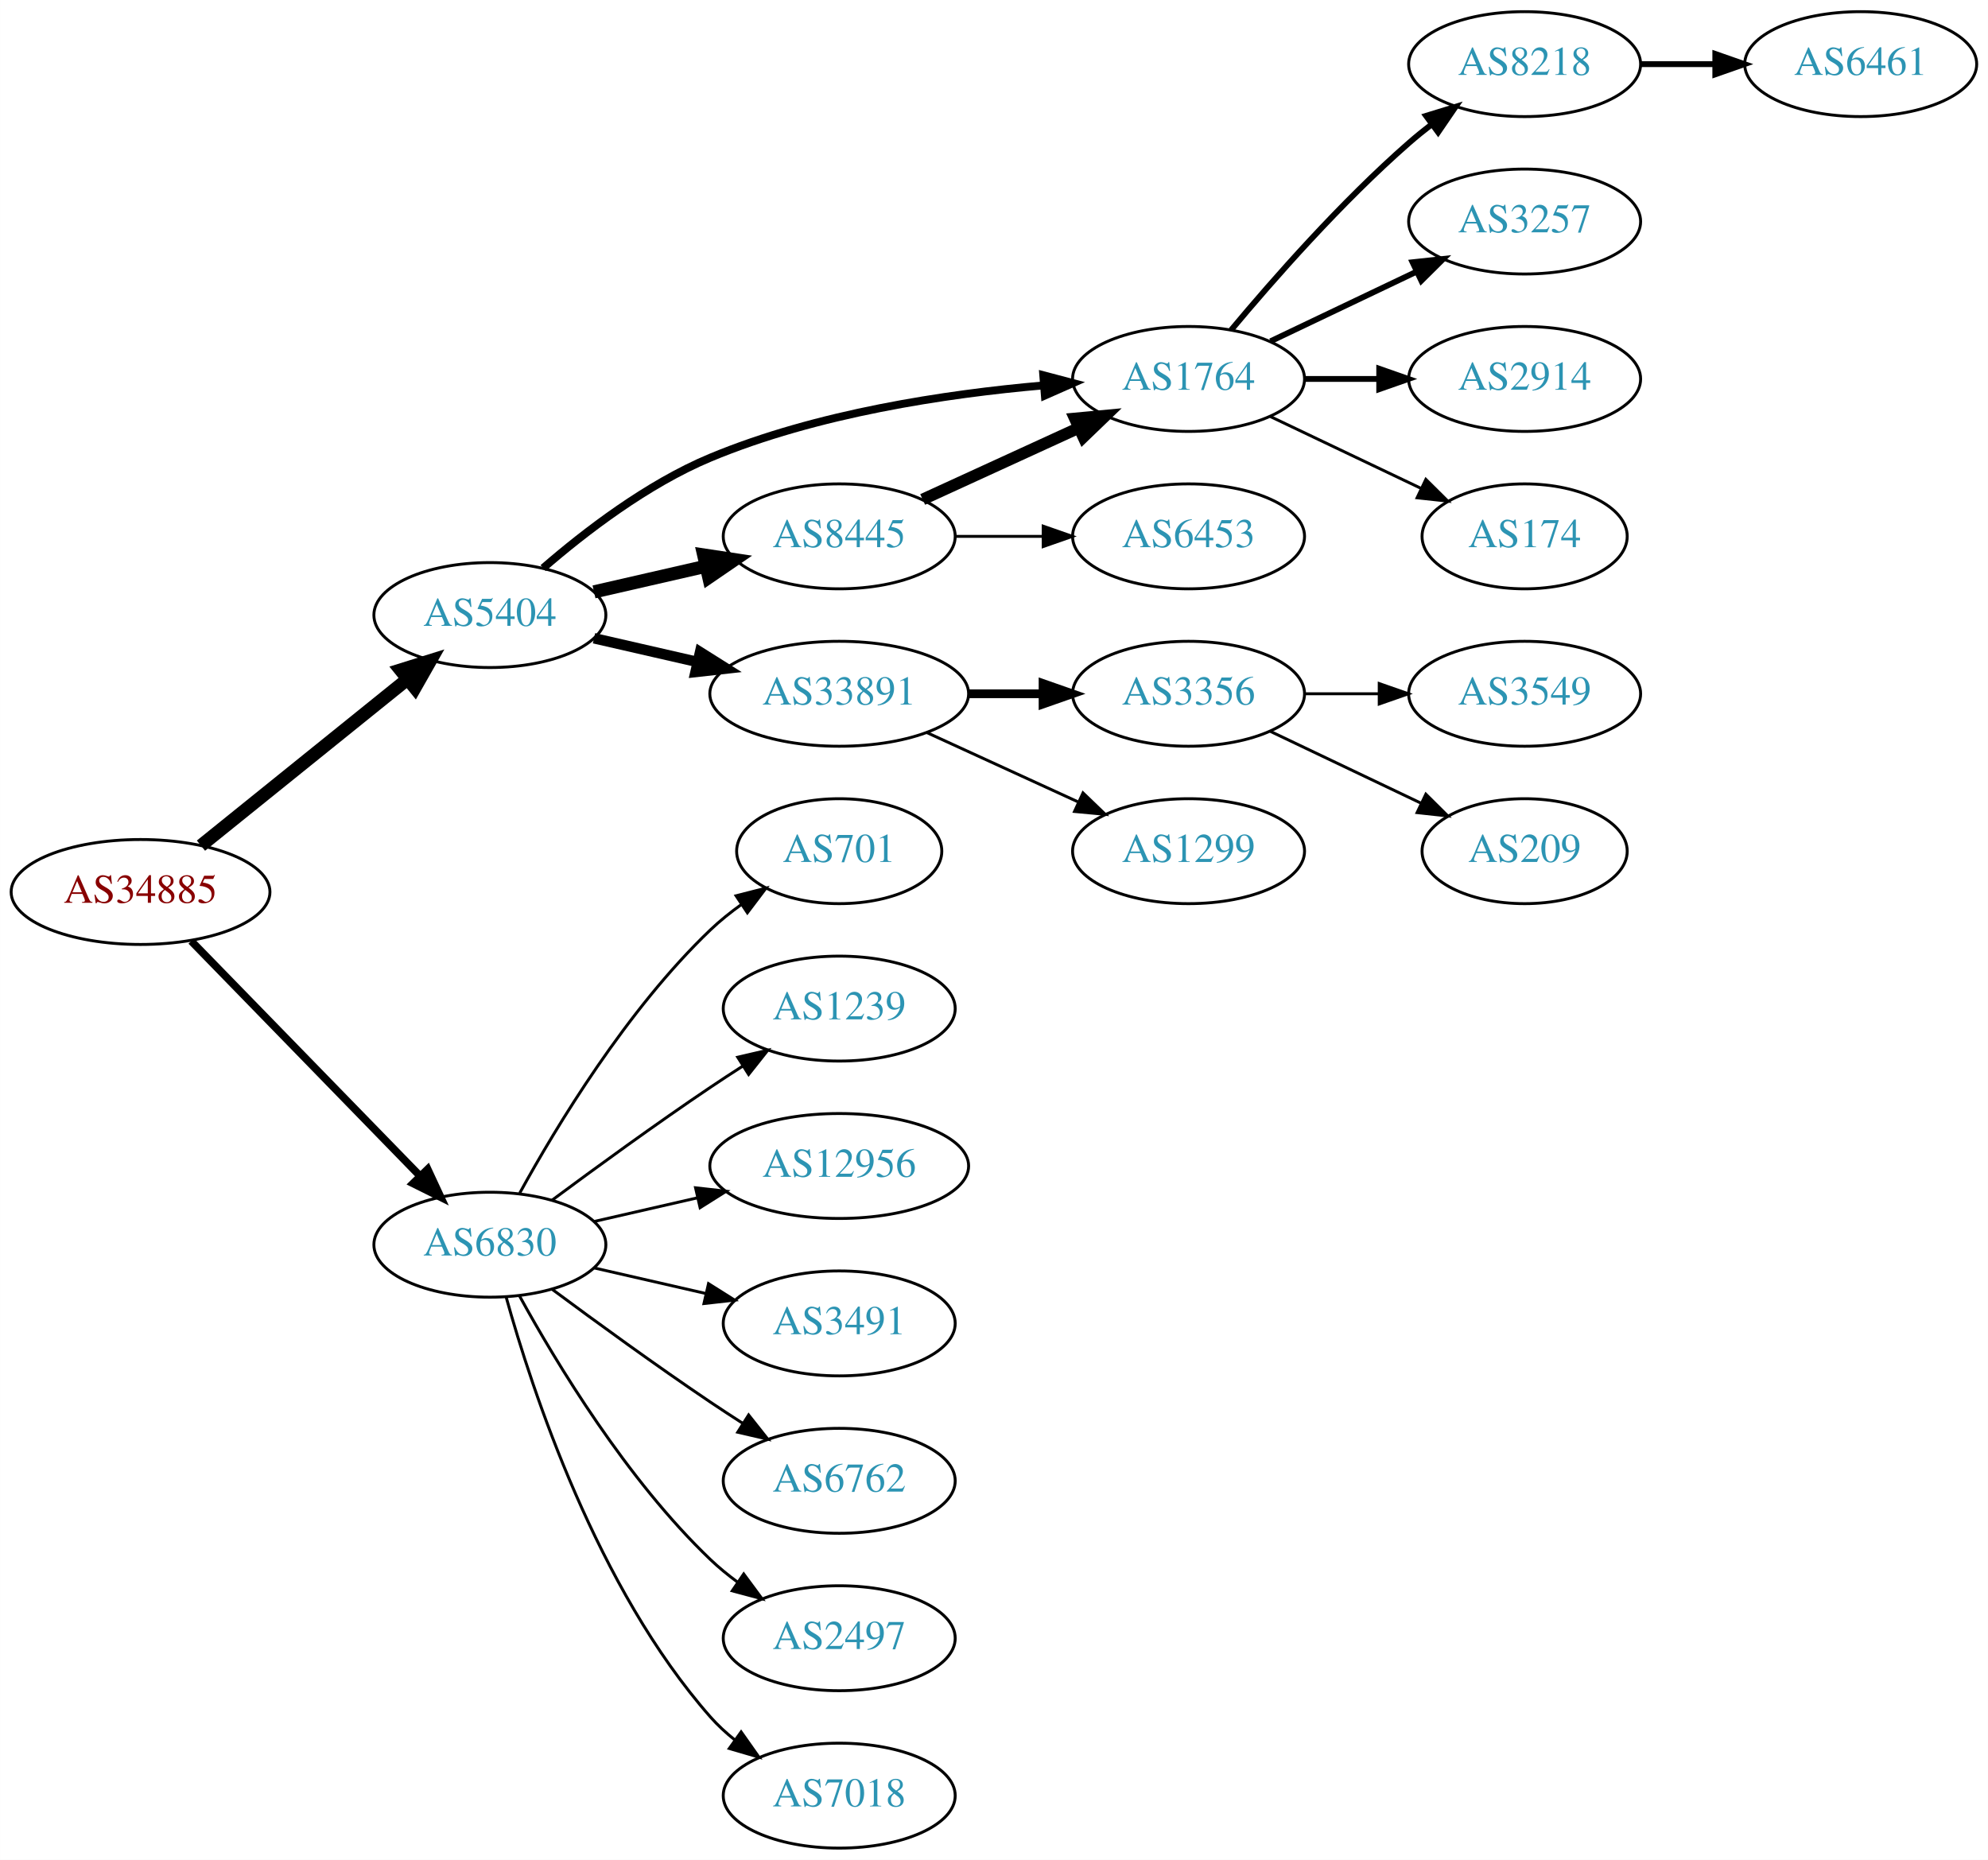
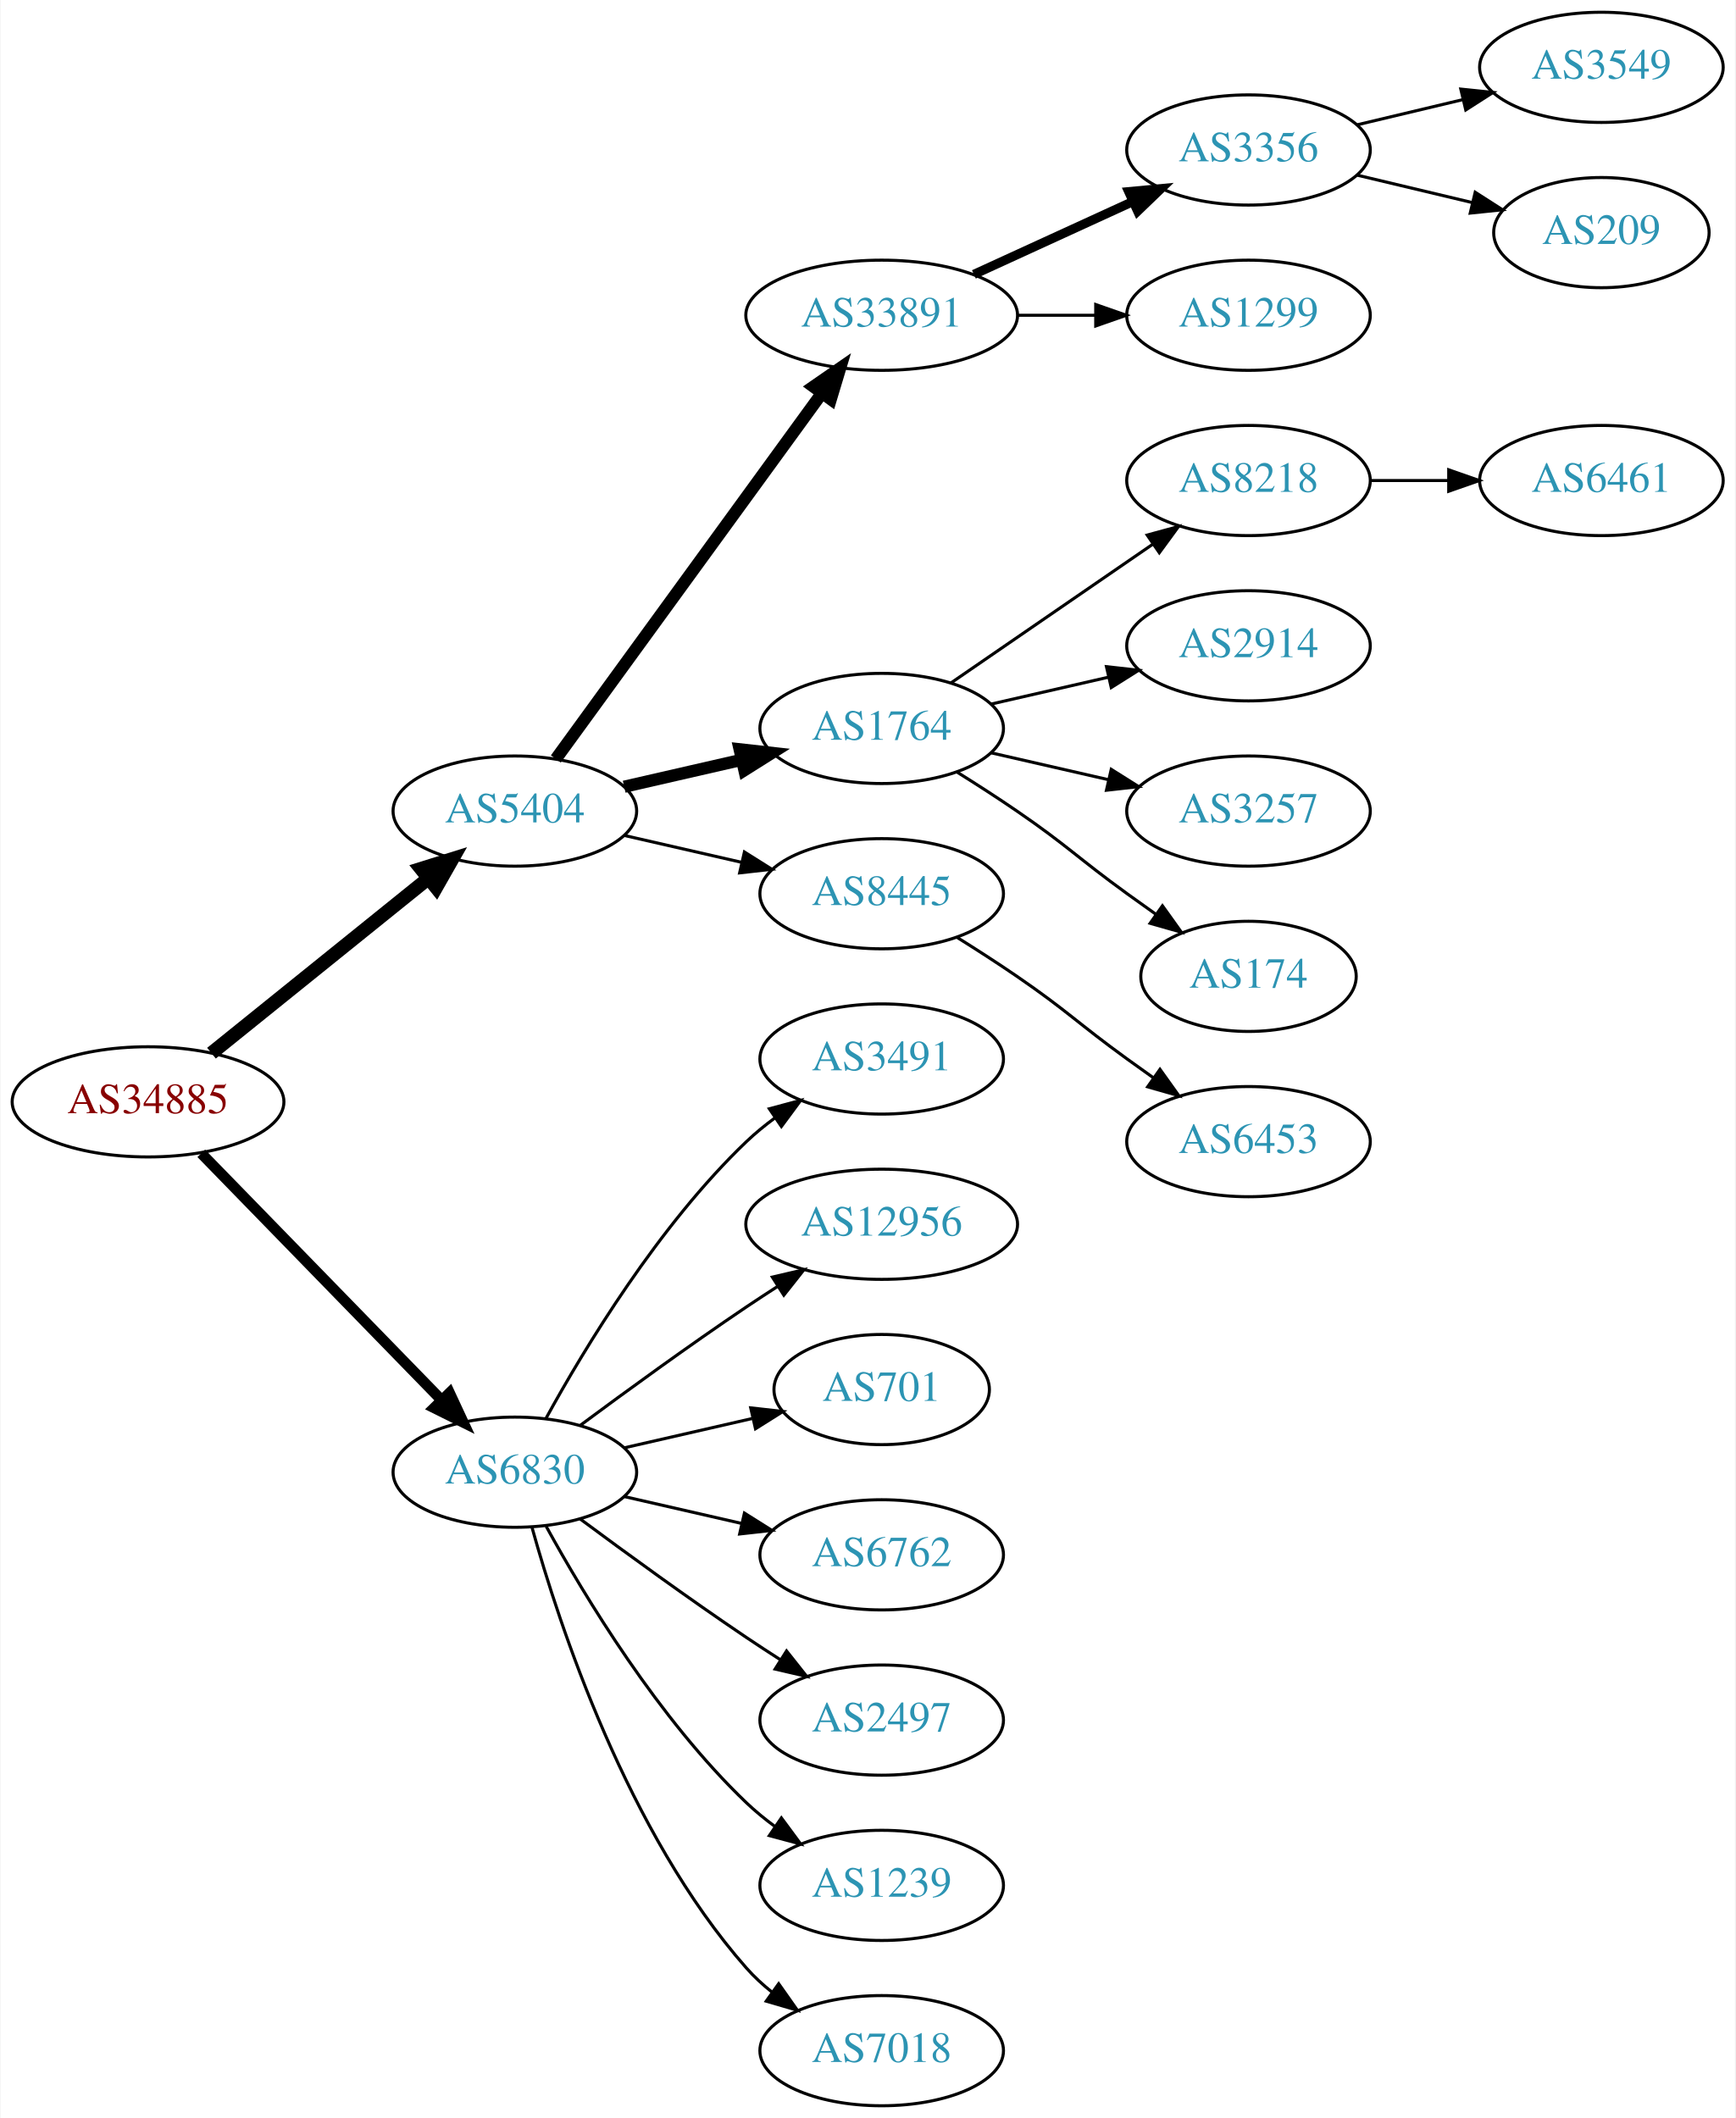
- <svg xmlns="http://www.w3.org/2000/svg" xmlns:xlink="http://www.w3.org/1999/xlink" width="682pt" height="638pt" viewBox="0.00 0.00 681.96 638.00">
-   <g id="graph0" class="graph" transform="scale(1 1) rotate(0) translate(4 634)">
-     <polygon fill="white" stroke="none" points="-4,4 -4,-634 677.956,-634 677.956,4 -4,4" />
+ <svg xmlns="http://www.w3.org/2000/svg" xmlns:xlink="http://www.w3.org/1999/xlink" width="567pt" height="692pt" viewBox="0.00 0.00 566.66 692.00">
+   <g id="graph0" class="graph" transform="scale(1 1) rotate(0) translate(4 688)">
+     <polygon fill="white" stroke="none" points="-4,4 -4,-688 562.663,-688 562.663,4 -4,4" />
    <g id="node1" class="node">
      <g id="a_node1">
        <a xlink:href="/asn/34885" xlink:title="AS34885 ~ Erzdioezese Salzburg [AT]">
          <ellipse fill="#ffffff" stroke="black" cx="44.196" cy="-328" rx="44.393" ry="18" />
          <text text-anchor="middle" x="44.196" y="-324.3" font-family="Times,serif" font-size="14.00" fill="#880000">AS34885</text>
        </a>
      </g>
    </g>
    <g id="node2" class="node">
      <g id="a_node2">
        <a xlink:href="/asn/5404" xlink:title="AS5404 ~ ASN conova communications GmbH [AT]">
          <ellipse fill="#ffffff" stroke="black" cx="164.039" cy="-423" rx="39.794" ry="18" />
          <text text-anchor="middle" x="164.039" y="-419.3" font-family="Times,serif" font-size="14.00" fill="#2c94b3">AS5404</text>
        </a>
      </g>
    </g>
    <g id="edge1" class="edge">
      <path fill="none" stroke="black" stroke-width="4.5" d="M64.92,-343.901C84.325,-359.544 114.111,-383.557 135.775,-401.021" />
      <polygon fill="black" stroke="black" stroke-width="4.5" points="133.386,-404.153 143.642,-407.363 138.328,-398.022 133.386,-404.153" />
    </g>
    <g id="node3" class="node">
      <g id="a_node3">
        <a xlink:href="/asn/6830" xlink:title="AS6830 ~ LGI-UPC [AT]">
          <ellipse fill="#ffffff" stroke="black" cx="164.039" cy="-207" rx="39.794" ry="18" />
          <text text-anchor="middle" x="164.039" y="-203.3" font-family="Times,serif" font-size="14.00" fill="#2c94b3">AS6830</text>
        </a>
      </g>
    </g>
    <g id="edge2" class="edge">
-       <path fill="none" stroke="black" stroke-width="2.625" d="M61.582,-311.175C82.011,-290.198 117.049,-254.222 140.129,-230.523" />
-       <polygon fill="black" stroke="black" stroke-width="2.625" points="142.699,-232.901 147.169,-223.295 137.684,-228.017 142.699,-232.901" />
+       <path fill="none" stroke="black" stroke-width="3.5" d="M61.582,-311.175C82.011,-290.198 117.049,-254.222 140.129,-230.523" />
+       <polygon fill="black" stroke="black" stroke-width="3.5" points="142.699,-232.901 147.169,-223.295 137.684,-228.017 142.699,-232.901" />
    </g>
    <g id="node4" class="node">
      <g id="a_node4">
-         <a xlink:href="/asn/1764" xlink:title="AS1764 ~ NEXTLAYER-AS [AT]">
-           <ellipse fill="#ffffff" stroke="black" cx="403.724" cy="-504" rx="39.794" ry="18" />
-           <text text-anchor="middle" x="403.724" y="-500.3" font-family="Times,serif" font-size="14.00" fill="#2c94b3">AS1764</text>
+         <a xlink:href="/asn/33891" xlink:title="AS33891 ~ CORE-BACKBONE GMBH GLOBAL NETWORK [DE]">
+           <ellipse fill="#ffffff" stroke="black" cx="283.881" cy="-585" rx="44.393" ry="18" />
+           <text text-anchor="middle" x="283.881" y="-581.3" font-family="Times,serif" font-size="14.00" fill="#2c94b3">AS33891</text>
        </a>
      </g>
    </g>
    <g id="edge3" class="edge">
-       <path fill="none" stroke="black" stroke-width="2.7" d="M182.311,-439.109C196.593,-451.486 217.985,-467.948 239.685,-477 276.123,-492.199 320.496,-498.86 353.745,-501.77" />
-       <polygon fill="black" stroke="black" stroke-width="2.7" points="353.881,-505.291 364.125,-502.589 354.431,-498.313 353.881,-505.291" />
+       <path fill="none" stroke="black" stroke-width="4" d="M177.427,-440.031C198.149,-468.517 239.952,-525.985 264.24,-559.374" />
+       <polygon fill="black" stroke="black" stroke-width="4" points="261.591,-561.682 270.304,-567.71 267.252,-557.564 261.591,-561.682" />
    </g>
    <g id="node5" class="node">
      <g id="a_node5">
-         <a xlink:href="/asn/8445" xlink:title="AS8445 ~ SALZBURG-AG-AS [AT]">
+         <a xlink:href="/asn/1764" xlink:title="AS1764 ~ NEXTLAYER-AS [AT]">
          <ellipse fill="#ffffff" stroke="black" cx="283.881" cy="-450" rx="39.794" ry="18" />
-           <text text-anchor="middle" x="283.881" y="-446.3" font-family="Times,serif" font-size="14.00" fill="#2c94b3">AS8445</text>
+           <text text-anchor="middle" x="283.881" y="-446.3" font-family="Times,serif" font-size="14.00" fill="#2c94b3">AS1764</text>
        </a>
      </g>
    </g>
    <g id="edge4" class="edge">
-       <path fill="none" stroke="black" stroke-width="4.5" d="M199.758,-430.955C211.758,-433.704 225.379,-436.825 238.071,-439.733" />
-       <polygon fill="black" stroke="black" stroke-width="4.5" points="237.376,-443.613 248.003,-442.009 239.135,-435.937 237.376,-443.613" />
+       <path fill="none" stroke="black" stroke-width="4" d="M199.758,-430.955C211.758,-433.704 225.379,-436.825 238.071,-439.733" />
+       <polygon fill="black" stroke="black" stroke-width="4" points="237.474,-443.187 248.003,-442.009 239.037,-436.364 237.474,-443.187" />
    </g>
    <g id="node6" class="node">
      <g id="a_node6">
-         <a xlink:href="/asn/33891" xlink:title="AS33891 ~ CORE-BACKBONE GMBH GLOBAL NETWORK [DE]">
-           <ellipse fill="#ffffff" stroke="black" cx="283.881" cy="-396" rx="44.393" ry="18" />
-           <text text-anchor="middle" x="283.881" y="-392.3" font-family="Times,serif" font-size="14.00" fill="#2c94b3">AS33891</text>
+         <a xlink:href="/asn/8445" xlink:title="AS8445 ~ SALZBURG-AG-AS [AT]">
+           <ellipse fill="#ffffff" stroke="black" cx="283.881" cy="-396" rx="39.794" ry="18" />
+           <text text-anchor="middle" x="283.881" y="-392.3" font-family="Times,serif" font-size="14.00" fill="#2c94b3">AS8445</text>
        </a>
      </g>
    </g>
    <g id="edge5" class="edge">
-       <path fill="none" stroke="black" stroke-width="3.6" d="M199.758,-415.045C210.896,-412.493 223.432,-409.621 235.325,-406.896" />
-       <polygon fill="black" stroke="black" stroke-width="3.6" points="236.153,-410.297 245.119,-404.652 234.59,-403.474 236.153,-410.297" />
+       <path fill="none" stroke="black" d="M199.758,-415.045C211.758,-412.296 225.379,-409.175 238.071,-406.267" />
+       <polygon fill="black" stroke="black" points="239.037,-409.636 248.003,-403.991 237.474,-402.813 239.037,-409.636" />
    </g>
    <g id="node17" class="node">
      <g id="a_node17">
-         <a xlink:href="/asn/701" xlink:title="AS701 ~ UUNET [US]">
-           <ellipse fill="#ffffff" stroke="black" cx="283.881" cy="-342" rx="35.194" ry="18" />
-           <text text-anchor="middle" x="283.881" y="-338.3" font-family="Times,serif" font-size="14.00" fill="#2c94b3">AS701</text>
-         </a>
-       </g>
-     </g>
-     <g id="edge17" class="edge">
-       <path fill="none" stroke="black" d="M174.28,-224.713C186.825,-247.561 211.002,-287.611 239.685,-315 242.939,-318.107 246.606,-321.046 250.393,-323.76" />
-       <polygon fill="black" stroke="black" points="248.495,-326.701 258.761,-329.322 252.37,-320.872 248.495,-326.701" />
+         <a xlink:href="/asn/3491" xlink:title="AS3491 ~ PCCW Global, Inc. [US]">
+           <ellipse fill="#ffffff" stroke="black" cx="283.881" cy="-342" rx="39.794" ry="18" />
+           <text text-anchor="middle" x="283.881" y="-338.3" font-family="Times,serif" font-size="14.00" fill="#2c94b3">AS3491</text>
+         </a>
+       </g>
+     </g>
+     <g id="edge16" class="edge">
+       <path fill="none" stroke="black" d="M174.28,-224.713C186.825,-247.561 211.002,-287.611 239.685,-315 242.553,-317.739 245.742,-320.347 249.051,-322.785" />
+       <polygon fill="black" stroke="black" points="247.175,-325.742 257.411,-328.477 251.114,-319.956 247.175,-325.742" />
    </g>
    <g id="node18" class="node">
      <g id="a_node18">
-         <a xlink:href="/asn/1239" xlink:title="AS1239 ~ Sprint [US]">
-           <ellipse fill="#ffffff" stroke="black" cx="283.881" cy="-288" rx="39.794" ry="18" />
-           <text text-anchor="middle" x="283.881" y="-284.3" font-family="Times,serif" font-size="14.00" fill="#2c94b3">AS1239</text>
-         </a>
-       </g>
-     </g>
-     <g id="edge18" class="edge">
-       <path fill="none" stroke="black" d="M185.369,-222.277C200.231,-233.304 220.976,-248.407 239.685,-261 243.234,-263.389 246.984,-265.839 250.733,-268.242" />
-       <polygon fill="black" stroke="black" points="249.059,-271.325 259.381,-273.712 252.801,-265.409 249.059,-271.325" />
+         <a xlink:href="/asn/12956" xlink:title="AS12956 ~ TELXIUS [ES]">
+           <ellipse fill="#ffffff" stroke="black" cx="283.881" cy="-288" rx="44.393" ry="18" />
+           <text text-anchor="middle" x="283.881" y="-284.3" font-family="Times,serif" font-size="14.00" fill="#2c94b3">AS12956</text>
+         </a>
+       </g>
+     </g>
+     <g id="edge17" class="edge">
+       <path fill="none" stroke="black" d="M185.369,-222.277C200.231,-233.304 220.976,-248.407 239.685,-261 242.975,-263.215 246.438,-265.482 249.912,-267.715" />
+       <polygon fill="black" stroke="black" points="248.16,-270.748 258.479,-273.148 251.909,-264.837 248.16,-270.748" />
    </g>
    <g id="node19" class="node">
      <g id="a_node19">
-         <a xlink:href="/asn/12956" xlink:title="AS12956 ~ TELXIUS [ES]">
-           <ellipse fill="#ffffff" stroke="black" cx="283.881" cy="-234" rx="44.393" ry="18" />
-           <text text-anchor="middle" x="283.881" y="-230.3" font-family="Times,serif" font-size="14.00" fill="#2c94b3">AS12956</text>
-         </a>
-       </g>
-     </g>
-     <g id="edge19" class="edge">
-       <path fill="none" stroke="black" d="M199.758,-214.955C210.896,-217.507 223.432,-220.379 235.325,-223.104" />
-       <polygon fill="black" stroke="black" points="234.59,-226.526 245.119,-225.348 236.153,-219.703 234.59,-226.526" />
+         <a xlink:href="/asn/701" xlink:title="AS701 ~ UUNET [US]">
+           <ellipse fill="#ffffff" stroke="black" cx="283.881" cy="-234" rx="35.194" ry="18" />
+           <text text-anchor="middle" x="283.881" y="-230.3" font-family="Times,serif" font-size="14.00" fill="#2c94b3">AS701</text>
+         </a>
+       </g>
+     </g>
+     <g id="edge18" class="edge">
+       <path fill="none" stroke="black" d="M199.758,-214.955C212.85,-217.955 227.873,-221.396 241.513,-224.522" />
+       <polygon fill="black" stroke="black" points="241.091,-228.016 251.621,-226.838 242.655,-221.193 241.091,-228.016" />
    </g>
    <g id="node20" class="node">
      <g id="a_node20">
-         <a xlink:href="/asn/3491" xlink:title="AS3491 ~ PCCW Global, Inc. [US]">
+         <a xlink:href="/asn/6762" xlink:title="AS6762 ~ TELECOM ITALIA SPARKLE S.p.A. [IT]">
          <ellipse fill="#ffffff" stroke="black" cx="283.881" cy="-180" rx="39.794" ry="18" />
-           <text text-anchor="middle" x="283.881" y="-176.3" font-family="Times,serif" font-size="14.00" fill="#2c94b3">AS3491</text>
-         </a>
-       </g>
-     </g>
-     <g id="edge20" class="edge">
+           <text text-anchor="middle" x="283.881" y="-176.3" font-family="Times,serif" font-size="14.00" fill="#2c94b3">AS6762</text>
+         </a>
+       </g>
+     </g>
+     <g id="edge19" class="edge">
      <path fill="none" stroke="black" d="M199.758,-199.045C211.758,-196.296 225.379,-193.175 238.071,-190.267" />
      <polygon fill="black" stroke="black" points="239.037,-193.636 248.003,-187.991 237.474,-186.813 239.037,-193.636" />
    </g>
    <g id="node21" class="node">
      <g id="a_node21">
-         <a xlink:href="/asn/6762" xlink:title="AS6762 ~ TELECOM ITALIA SPARKLE S.p.A. [IT]">
+         <a xlink:href="/asn/2497" xlink:title="AS2497 ~ Internet Initiative Japan Inc. [JP]">
          <ellipse fill="#ffffff" stroke="black" cx="283.881" cy="-126" rx="39.794" ry="18" />
-           <text text-anchor="middle" x="283.881" y="-122.3" font-family="Times,serif" font-size="14.00" fill="#2c94b3">AS6762</text>
-         </a>
-       </g>
-     </g>
-     <g id="edge21" class="edge">
+           <text text-anchor="middle" x="283.881" y="-122.3" font-family="Times,serif" font-size="14.00" fill="#2c94b3">AS2497</text>
+         </a>
+       </g>
+     </g>
+     <g id="edge20" class="edge">
      <path fill="none" stroke="black" d="M185.369,-191.723C200.231,-180.696 220.976,-165.593 239.685,-153 243.234,-150.611 246.984,-148.161 250.733,-145.758" />
      <polygon fill="black" stroke="black" points="252.801,-148.591 259.381,-140.288 249.059,-142.675 252.801,-148.591" />
    </g>
    <g id="node22" class="node">
      <g id="a_node22">
-         <a xlink:href="/asn/2497" xlink:title="AS2497 ~ Internet Initiative Japan Inc. [JP]">
+         <a xlink:href="/asn/1239" xlink:title="AS1239 ~ Sprint [US]">
          <ellipse fill="#ffffff" stroke="black" cx="283.881" cy="-72" rx="39.794" ry="18" />
-           <text text-anchor="middle" x="283.881" y="-68.3" font-family="Times,serif" font-size="14.00" fill="#2c94b3">AS2497</text>
-         </a>
-       </g>
-     </g>
-     <g id="edge22" class="edge">
+           <text text-anchor="middle" x="283.881" y="-68.3" font-family="Times,serif" font-size="14.00" fill="#2c94b3">AS1239</text>
+         </a>
+       </g>
+     </g>
+     <g id="edge21" class="edge">
      <path fill="none" stroke="black" d="M174.28,-189.287C186.825,-166.439 211.002,-126.389 239.685,-99 242.553,-96.261 245.742,-93.653 249.051,-91.215" />
      <polygon fill="black" stroke="black" points="251.114,-94.044 257.411,-85.523 247.175,-88.258 251.114,-94.044" />
    </g>
    <g id="node23" class="node">
      <g id="a_node23">
        <a xlink:href="/asn/7018" xlink:title="AS7018 ~ AT&amp;T Services, Inc. [US]">
          <ellipse fill="#ffffff" stroke="black" cx="283.881" cy="-18" rx="39.794" ry="18" />
          <text text-anchor="middle" x="283.881" y="-14.3" font-family="Times,serif" font-size="14.00" fill="#2c94b3">AS7018</text>
        </a>
      </g>
    </g>
-     <g id="edge23" class="edge">
+     <g id="edge22" class="edge">
      <path fill="none" stroke="black" d="M169.612,-189.054C178.517,-157.005 200.801,-89.158 239.685,-45 242.169,-42.179 245.019,-39.551 248.044,-37.129" />
      <polygon fill="black" stroke="black" points="250.23,-39.869 256.334,-31.209 246.162,-34.172 250.23,-39.869" />
    </g>
    <g id="node7" class="node">
      <g id="a_node7">
-         <a xlink:href="/asn/8218" xlink:title="AS8218 ~ legacy Neotelecoms [FR]">
-           <ellipse fill="#ffffff" stroke="black" cx="519.017" cy="-612" rx="39.794" ry="18" />
-           <text text-anchor="middle" x="519.017" y="-608.3" font-family="Times,serif" font-size="14.00" fill="#2c94b3">AS8218</text>
+         <a xlink:href="/asn/3356" xlink:title="AS3356 ~ Level 3 Parent, LLC [US]">
+           <ellipse fill="#ffffff" stroke="black" cx="403.724" cy="-639" rx="39.794" ry="18" />
+           <text text-anchor="middle" x="403.724" y="-635.3" font-family="Times,serif" font-size="14.00" fill="#2c94b3">AS3356</text>
        </a>
      </g>
    </g>
    <g id="edge6" class="edge">
-       <path fill="none" stroke="black" stroke-width="2" d="M418.354,-520.817C432.636,-537.929 456.183,-564.745 479.37,-585 481.836,-587.154 484.475,-589.294 487.172,-591.372" />
-       <polygon fill="black" stroke="black" stroke-width="2" points="485.197,-594.264 495.326,-597.37 489.345,-588.625 485.197,-594.264" />
+       <path fill="none" stroke="black" stroke-width="3" d="M314.011,-598.348C329.622,-605.502 349.02,-614.391 365.692,-622.03" />
+       <polygon fill="black" stroke="black" stroke-width="3" points="364.595,-625.378 375.144,-626.362 367.511,-619.014 364.595,-625.378" />
    </g>
    <g id="node8" class="node">
      <g id="a_node8">
+         <a xlink:href="/asn/1299" xlink:title="AS1299 ~ Telia Carrier [EU]">
+           <ellipse fill="#ffffff" stroke="black" cx="403.724" cy="-585" rx="39.794" ry="18" />
+           <text text-anchor="middle" x="403.724" y="-581.3" font-family="Times,serif" font-size="14.00" fill="#2c94b3">AS1299</text>
+         </a>
+       </g>
+     </g>
+     <g id="edge7" class="edge">
+       <path fill="none" stroke="black" d="M328.092,-585C336.405,-585 345.168,-585 353.65,-585" />
+       <polygon fill="black" stroke="black" points="353.809,-588.5 363.809,-585 353.809,-581.5 353.809,-588.5" />
+     </g>
+     <g id="node11" class="node">
+       <g id="a_node11">
+         <a xlink:href="/asn/8218" xlink:title="AS8218 ~ legacy Neotelecoms [FR]">
+           <ellipse fill="#ffffff" stroke="black" cx="403.724" cy="-531" rx="39.794" ry="18" />
+           <text text-anchor="middle" x="403.724" y="-527.3" font-family="Times,serif" font-size="14.00" fill="#2c94b3">AS8218</text>
+         </a>
+       </g>
+     </g>
+     <g id="edge10" class="edge">
+       <path fill="none" stroke="black" d="M306.495,-464.857C324.984,-477.565 351.798,-495.995 372.427,-510.175" />
+       <polygon fill="black" stroke="black" points="370.624,-513.183 380.848,-515.963 374.589,-507.414 370.624,-513.183" />
+     </g>
+     <g id="node12" class="node">
+       <g id="a_node12">
+         <a xlink:href="/asn/2914" xlink:title="AS2914 ~ NTT America, Inc. [US]">
+           <ellipse fill="#ffffff" stroke="black" cx="403.724" cy="-477" rx="39.794" ry="18" />
+           <text text-anchor="middle" x="403.724" y="-473.3" font-family="Times,serif" font-size="14.00" fill="#2c94b3">AS2914</text>
+         </a>
+       </g>
+     </g>
+     <g id="edge11" class="edge">
+       <path fill="none" stroke="black" d="M319.6,-457.955C331.6,-460.704 345.221,-463.825 357.914,-466.733" />
+       <polygon fill="black" stroke="black" points="357.316,-470.187 367.845,-469.009 358.88,-463.364 357.316,-470.187" />
+     </g>
+     <g id="node13" class="node">
+       <g id="a_node13">
        <a xlink:href="/asn/3257" xlink:title="AS3257 ~ GTT [DE]">
-           <ellipse fill="#ffffff" stroke="black" cx="519.017" cy="-558" rx="39.794" ry="18" />
-           <text text-anchor="middle" x="519.017" y="-554.3" font-family="Times,serif" font-size="14.00" fill="#2c94b3">AS3257</text>
-         </a>
-       </g>
-     </g>
-     <g id="edge7" class="edge">
-       <path fill="none" stroke="black" stroke-width="2" d="M431.86,-516.934C446.854,-524.081 465.675,-533.052 481.898,-540.785" />
-       <polygon fill="black" stroke="black" stroke-width="2" points="480.569,-544.028 491.102,-545.171 483.581,-537.709 480.569,-544.028" />
+           <ellipse fill="#ffffff" stroke="black" cx="403.724" cy="-423" rx="39.794" ry="18" />
+           <text text-anchor="middle" x="403.724" y="-419.3" font-family="Times,serif" font-size="14.00" fill="#2c94b3">AS3257</text>
+         </a>
+       </g>
+     </g>
+     <g id="edge12" class="edge">
+       <path fill="none" stroke="black" d="M319.6,-442.045C331.6,-439.296 345.221,-436.175 357.914,-433.267" />
+       <polygon fill="black" stroke="black" points="358.88,-436.636 367.845,-430.991 357.316,-429.813 358.88,-436.636" />
+     </g>
+     <g id="node14" class="node">
+       <g id="a_node14">
+         <a xlink:href="/asn/174" xlink:title="AS174 ~ Cogent Communications [US]">
+           <ellipse fill="#ffffff" stroke="black" cx="403.724" cy="-369" rx="35.194" ry="18" />
+           <text text-anchor="middle" x="403.724" y="-365.3" font-family="Times,serif" font-size="14.00" fill="#2c94b3">AS174</text>
+         </a>
+       </g>
+     </g>
+     <g id="edge13" class="edge">
+       <path fill="none" stroke="black" d="M308.43,-435.784C314.872,-431.76 321.805,-427.301 328.077,-423 344.572,-411.689 347.877,-407.729 364.077,-396 367.106,-393.807 370.285,-391.537 373.463,-389.287" />
+       <polygon fill="black" stroke="black" points="375.606,-392.059 381.774,-383.445 371.58,-386.333 375.606,-392.059" />
+     </g>
+     <g id="node16" class="node">
+       <g id="a_node16">
+         <a xlink:href="/asn/6453" xlink:title="AS6453 ~ TATA COMMUNICATIONS (AMERICA) INC [US]">
+           <ellipse fill="#ffffff" stroke="black" cx="403.724" cy="-315" rx="39.794" ry="18" />
+           <text text-anchor="middle" x="403.724" y="-311.3" font-family="Times,serif" font-size="14.00" fill="#2c94b3">AS6453</text>
+         </a>
+       </g>
+     </g>
+     <g id="edge15" class="edge">
+       <path fill="none" stroke="black" d="M308.43,-381.784C314.872,-377.76 321.805,-373.301 328.077,-369 344.572,-357.689 347.877,-353.729 364.077,-342 366.88,-339.971 369.812,-337.875 372.752,-335.79" />
+       <polygon fill="black" stroke="black" points="374.803,-338.627 380.967,-330.009 370.775,-332.903 374.803,-338.627" />
    </g>
    <g id="node9" class="node">
      <g id="a_node9">
-         <a xlink:href="/asn/2914" xlink:title="AS2914 ~ NTT America, Inc. [US]">
-           <ellipse fill="#ffffff" stroke="black" cx="519.017" cy="-504" rx="39.794" ry="18" />
-           <text text-anchor="middle" x="519.017" y="-500.3" font-family="Times,serif" font-size="14.00" fill="#2c94b3">AS2914</text>
+         <a xlink:href="/asn/3549" xlink:title="AS3549 ~ Level 3 Parent, LLC [US]">
+           <ellipse fill="#ffffff" stroke="black" cx="519.017" cy="-666" rx="39.794" ry="18" />
+           <text text-anchor="middle" x="519.017" y="-662.3" font-family="Times,serif" font-size="14.00" fill="#2c94b3">AS3549</text>
        </a>
      </g>
    </g>
    <g id="edge8" class="edge">
-       <path fill="none" stroke="black" stroke-width="2" d="M443.396,-504C451.599,-504 460.363,-504 468.895,-504" />
-       <polygon fill="black" stroke="black" stroke-width="2" points="469.134,-507.5 479.134,-504 469.134,-500.5 469.134,-507.5" />
+       <path fill="none" stroke="black" d="M439.331,-647.248C450.202,-649.838 462.357,-652.735 473.799,-655.462" />
+       <polygon fill="black" stroke="black" points="473.082,-658.889 483.621,-657.803 474.705,-652.08 473.082,-658.889" />
    </g>
    <g id="node10" class="node">
      <g id="a_node10">
-         <a xlink:href="/asn/174" xlink:title="AS174 ~ Cogent Communications [US]">
-           <ellipse fill="#ffffff" stroke="black" cx="519.017" cy="-450" rx="35.194" ry="18" />
-           <text text-anchor="middle" x="519.017" y="-446.3" font-family="Times,serif" font-size="14.00" fill="#2c94b3">AS174</text>
+         <a xlink:href="/asn/209" xlink:title="AS209 ~ CenturyLink Communications, LLC [US]">
+           <ellipse fill="#ffffff" stroke="black" cx="519.017" cy="-612" rx="35.194" ry="18" />
+           <text text-anchor="middle" x="519.017" y="-608.3" font-family="Times,serif" font-size="14.00" fill="#2c94b3">AS209</text>
        </a>
      </g>
    </g>
    <g id="edge9" class="edge">
-       <path fill="none" stroke="black" d="M431.86,-491.066C447.292,-483.71 466.778,-474.423 483.313,-466.541" />
-       <polygon fill="black" stroke="black" points="485.133,-469.551 492.654,-462.089 482.121,-463.232 485.133,-469.551" />
-     </g>
-     <g id="edge11" class="edge">
-       <path fill="none" stroke="black" stroke-width="4" d="M312.51,-462.661C328.467,-469.973 348.738,-479.261 366.02,-487.181" />
-       <polygon fill="black" stroke="black" stroke-width="4" points="364.719,-490.435 375.268,-491.419 367.635,-484.071 364.719,-490.435" />
-     </g>
-     <g id="node12" class="node">
-       <g id="a_node12">
-         <a xlink:href="/asn/6453" xlink:title="AS6453 ~ TATA COMMUNICATIONS (AMERICA) INC [US]">
-           <ellipse fill="#ffffff" stroke="black" cx="403.724" cy="-450" rx="39.794" ry="18" />
-           <text text-anchor="middle" x="403.724" y="-446.3" font-family="Times,serif" font-size="14.00" fill="#2c94b3">AS6453</text>
-         </a>
-       </g>
-     </g>
-     <g id="edge12" class="edge">
-       <path fill="none" stroke="black" d="M323.794,-450C333.347,-450 343.697,-450 353.659,-450" />
-       <polygon fill="black" stroke="black" points="353.852,-453.5 363.852,-450 353.852,-446.5 353.852,-453.5" />
-     </g>
-     <g id="node13" class="node">
-       <g id="a_node13">
-         <a xlink:href="/asn/3356" xlink:title="AS3356 ~ Level 3 Parent, LLC [US]">
-           <ellipse fill="#ffffff" stroke="black" cx="403.724" cy="-396" rx="39.794" ry="18" />
-           <text text-anchor="middle" x="403.724" y="-392.3" font-family="Times,serif" font-size="14.00" fill="#2c94b3">AS3356</text>
-         </a>
-       </g>
-     </g>
-     <g id="edge13" class="edge">
-       <path fill="none" stroke="black" stroke-width="3" d="M328.092,-396C336.405,-396 345.168,-396 353.65,-396" />
-       <polygon fill="black" stroke="black" stroke-width="3" points="353.809,-399.5 363.809,-396 353.809,-392.5 353.809,-399.5" />
-     </g>
-     <g id="node14" class="node">
-       <g id="a_node14">
-         <a xlink:href="/asn/1299" xlink:title="AS1299 ~ Telia Carrier [EU]">
-           <ellipse fill="#ffffff" stroke="black" cx="403.724" cy="-342" rx="39.794" ry="18" />
-           <text text-anchor="middle" x="403.724" y="-338.3" font-family="Times,serif" font-size="14.00" fill="#2c94b3">AS1299</text>
-         </a>
-       </g>
-     </g>
-     <g id="edge14" class="edge">
-       <path fill="none" stroke="black" d="M314.011,-382.652C329.622,-375.498 349.02,-366.609 365.692,-358.97" />
-       <polygon fill="black" stroke="black" points="367.511,-361.986 375.144,-354.638 364.595,-355.622 367.511,-361.986" />
-     </g>
-     <g id="node11" class="node">
-       <g id="a_node11">
-         <a xlink:href="/asn/6461" xlink:title="AS6461 ~ Zayo Bandwidth [US]">
-           <ellipse fill="#ffffff" stroke="black" cx="634.31" cy="-612" rx="39.794" ry="18" />
-           <text text-anchor="middle" x="634.31" y="-608.3" font-family="Times,serif" font-size="14.00" fill="#2c94b3">AS6461</text>
-         </a>
-       </g>
-     </g>
-     <g id="edge10" class="edge">
-       <path fill="none" stroke="black" stroke-width="2" d="M558.689,-612C566.892,-612 575.656,-612 584.188,-612" />
-       <polygon fill="black" stroke="black" stroke-width="2" points="584.427,-615.5 594.427,-612 584.427,-608.5 584.427,-615.5" />
+       <path fill="none" stroke="black" d="M439.331,-630.752C451.125,-627.942 464.43,-624.771 476.698,-621.847" />
+       <polygon fill="black" stroke="black" points="477.787,-625.186 486.703,-619.463 476.164,-618.376 477.787,-625.186" />
    </g>
    <g id="node15" class="node">
      <g id="a_node15">
-         <a xlink:href="/asn/3549" xlink:title="AS3549 ~ Level 3 Parent, LLC [US]">
-           <ellipse fill="#ffffff" stroke="black" cx="519.017" cy="-396" rx="39.794" ry="18" />
-           <text text-anchor="middle" x="519.017" y="-392.3" font-family="Times,serif" font-size="14.00" fill="#2c94b3">AS3549</text>
-         </a>
-       </g>
-     </g>
-     <g id="edge15" class="edge">
-       <path fill="none" stroke="black" d="M443.396,-396C451.599,-396 460.363,-396 468.895,-396" />
-       <polygon fill="black" stroke="black" points="469.134,-399.5 479.134,-396 469.134,-392.5 469.134,-399.5" />
-     </g>
-     <g id="node16" class="node">
-       <g id="a_node16">
-         <a xlink:href="/asn/209" xlink:title="AS209 ~ CenturyLink Communications, LLC [US]">
-           <ellipse fill="#ffffff" stroke="black" cx="519.017" cy="-342" rx="35.194" ry="18" />
-           <text text-anchor="middle" x="519.017" y="-338.3" font-family="Times,serif" font-size="14.00" fill="#2c94b3">AS209</text>
-         </a>
-       </g>
-     </g>
-     <g id="edge16" class="edge">
-       <path fill="none" stroke="black" d="M431.86,-383.066C447.292,-375.71 466.778,-366.423 483.313,-358.541" />
-       <polygon fill="black" stroke="black" points="485.133,-361.551 492.654,-354.089 482.121,-355.232 485.133,-361.551" />
+         <a xlink:href="/asn/6461" xlink:title="AS6461 ~ Zayo Bandwidth [US]">
+           <ellipse fill="#ffffff" stroke="black" cx="519.017" cy="-531" rx="39.794" ry="18" />
+           <text text-anchor="middle" x="519.017" y="-527.3" font-family="Times,serif" font-size="14.00" fill="#2c94b3">AS6461</text>
+         </a>
+       </g>
+     </g>
+     <g id="edge14" class="edge">
+       <path fill="none" stroke="black" d="M443.396,-531C451.599,-531 460.363,-531 468.895,-531" />
+       <polygon fill="black" stroke="black" points="469.134,-534.5 479.134,-531 469.134,-527.5 469.134,-534.5" />
    </g>
  </g>
</svg>
